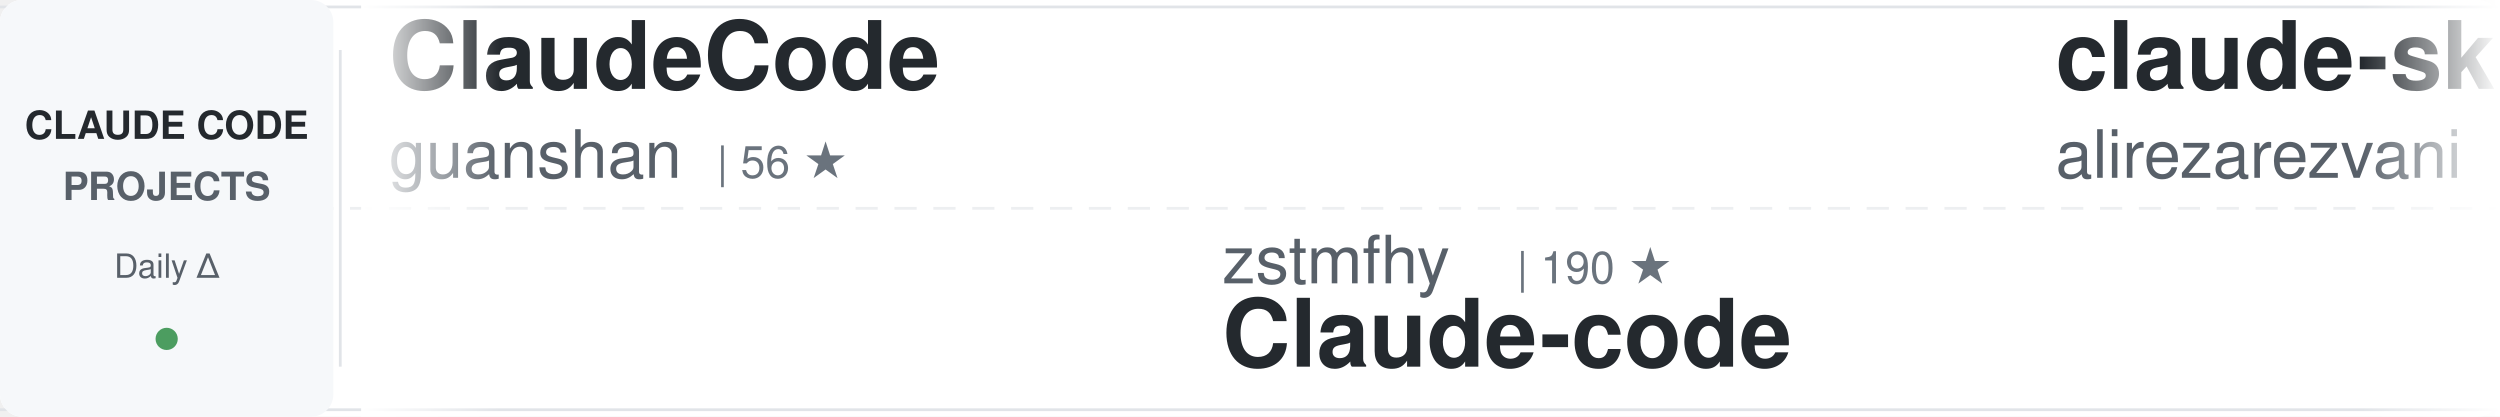
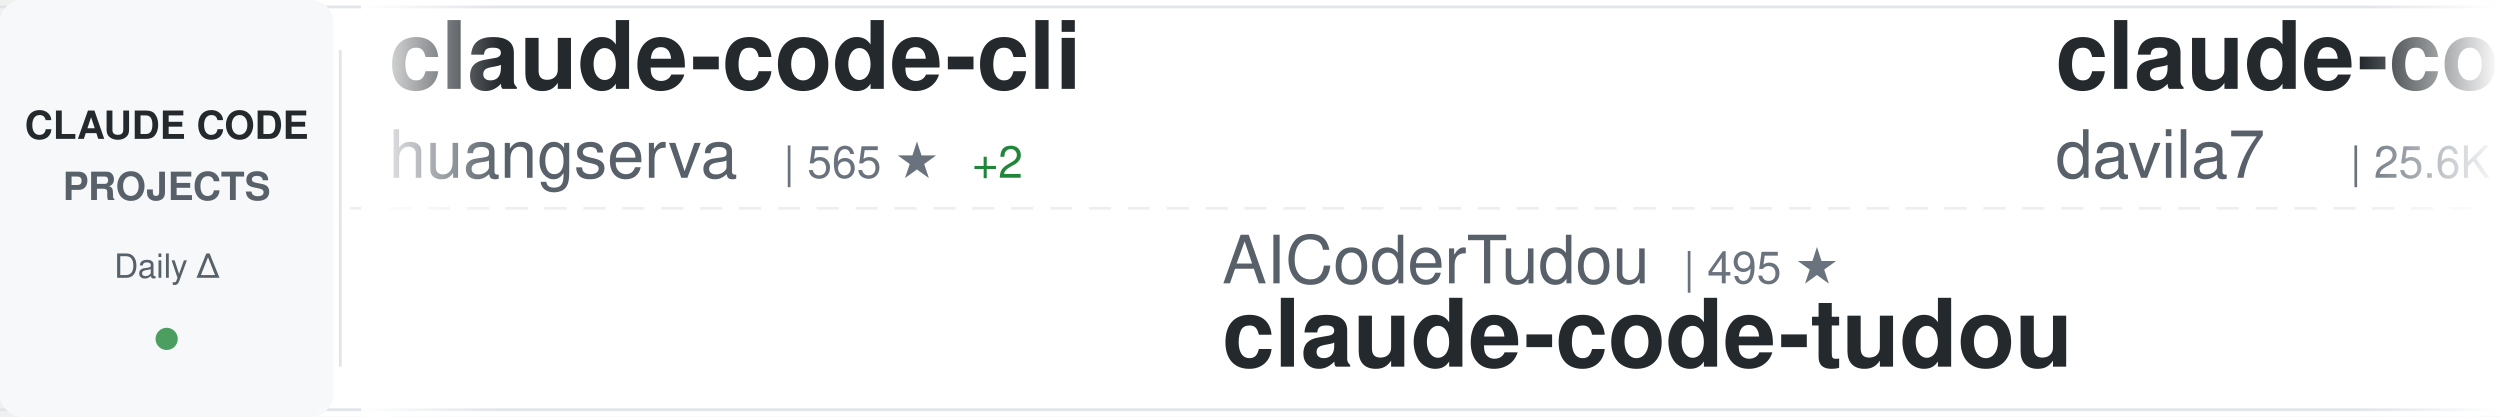
<svg xmlns="http://www.w3.org/2000/svg" width="900" height="150">
  <defs>
    <linearGradient id="awesomeLeftFade" x1="0%" y1="0%" x2="100%" y2="0%">
      <stop offset="0%" style="stop-color:#ffffff;stop-opacity:1" />
      <stop offset="100%" style="stop-color:#ffffff;stop-opacity:0" />
    </linearGradient>
    <linearGradient id="awesomeRightFade" x1="0%" y1="0%" x2="100%" y2="0%">
      <stop offset="0%" style="stop-color:#ffffff;stop-opacity:0" />
      <stop offset="100%" style="stop-color:#ffffff;stop-opacity:1" />
    </linearGradient>
  </defs>
  <rect width="900" height="150" fill="#ffffff" rx="8" />
  <rect x="0" y="2" width="900" height="1" fill="#e1e4e8" />
  <rect x="0" y="147" width="900" height="1" fill="#e1e4e8" />
  <line x1="0" y1="75" x2="900" y2="75" stroke="#e1e4e8" stroke-width="1" stroke-dasharray="8 6" opacity="0.6" />
  <rect x="0" y="0" width="120" height="150" fill="#f6f8fa" rx="8" />
  <text x="60" y="50" font-family="-apple-system, BlinkMacSystemFont, 'Segoe UI', Helvetica, Arial, sans-serif" font-size="14" font-weight="600" fill="#24292e" text-anchor="middle">CLAUDE CODE</text>
  <text x="60" y="72" font-family="-apple-system, BlinkMacSystemFont, 'Segoe UI', Helvetica, Arial, sans-serif" font-size="14" font-weight="600" fill="#586069" text-anchor="middle">PROJECTS</text>
  <text x="60" y="100" font-family="-apple-system, BlinkMacSystemFont, 'Segoe UI', Helvetica, Arial, sans-serif" font-size="12" font-weight="500" fill="#586069" text-anchor="middle">Daily Δ</text>
  <circle cx="60" cy="122" r="4" fill="#22863a" opacity="0.8" />
  <rect x="122" y="18" width="1" height="114" fill="#e1e4e8" />
  <clipPath id="awesomeTickerClip">
    <rect x="130" y="0" width="770" height="150" />
  </clipPath>
  <g clip-path="url(#awesomeTickerClip)">
    <g id="awesomeTickerItems">
      <animateTransform attributeName="transform" attributeType="XML" type="translate" from="0 0" to="-3000 0" dur="54s" repeatCount="indefinite" />
      <g transform="translate(0, 0)">
+         <text x="140" y="32" font-family="-apple-system, BlinkMacSystemFont, 'Segoe UI', Helvetica, Arial, sans-serif" font-size="34" font-weight="600" fill="#24292e">claude-code-cli</text>
+         <text x="140" y="64" font-family="-apple-system, BlinkMacSystemFont, 'Segoe UI', Helvetica, Arial, sans-serif" font-size="24" font-weight="400" fill="#586069">huangserva</text>
+         <text x="282" y="64" font-family="-apple-system, BlinkMacSystemFont, 'Segoe UI', Helvetica, Arial, sans-serif" font-size="16" font-weight="500" fill="#6a737d">| 565 ★</text>
+         <text x="350" y="64" font-family="-apple-system, BlinkMacSystemFont, 'Segoe UI', Helvetica, Arial, sans-serif" font-size="16" font-weight="500" fill="#22863a"> +2</text>
+       </g>
+       <g transform="translate(300, 0)">
+         <text x="140" y="102" font-family="-apple-system, BlinkMacSystemFont, 'Segoe UI', Helvetica, Arial, sans-serif" font-size="24" font-weight="400" fill="#586069">AICoderTudou</text>
+         <text x="306" y="102" font-family="-apple-system, BlinkMacSystemFont, 'Segoe UI', Helvetica, Arial, sans-serif" font-size="16" font-weight="500" fill="#6a737d">| 495 ★</text>
+         <text x="140" y="132" font-family="-apple-system, BlinkMacSystemFont, 'Segoe UI', Helvetica, Arial, sans-serif" font-size="34" font-weight="600" fill="#24292e">claude-code-tudou</text>
+       </g>
+       <g transform="translate(600, 0)">
+         <text x="140" y="32" font-family="-apple-system, BlinkMacSystemFont, 'Segoe UI', Helvetica, Arial, sans-serif" font-size="34" font-weight="600" fill="#24292e">claude-code-templates</text>
+         <text x="140" y="64" font-family="-apple-system, BlinkMacSystemFont, 'Segoe UI', Helvetica, Arial, sans-serif" font-size="24" font-weight="400" fill="#586069">davila7</text>
+         <text x="246" y="64" font-family="-apple-system, BlinkMacSystemFont, 'Segoe UI', Helvetica, Arial, sans-serif" font-size="16" font-weight="500" fill="#6a737d">| 25.6K ★</text>
+         <text x="332" y="64" font-family="-apple-system, BlinkMacSystemFont, 'Segoe UI', Helvetica, Arial, sans-serif" font-size="16" font-weight="500" fill="#22863a"> +184</text>
+       </g>
+       <g transform="translate(900, 0)">
+         <text x="140" y="102" font-family="-apple-system, BlinkMacSystemFont, 'Segoe UI', Helvetica, Arial, sans-serif" font-size="24" font-weight="400" fill="#586069">Windy3f3f3f3f</text>
+         <text x="318" y="102" font-family="-apple-system, BlinkMacSystemFont, 'Segoe UI', Helvetica, Arial, sans-serif" font-size="16" font-weight="500" fill="#6a737d">| 1.0K ★</text>
+         <text x="395" y="102" font-family="-apple-system, BlinkMacSystemFont, 'Segoe UI', Helvetica, Arial, sans-serif" font-size="16" font-weight="500" fill="#22863a"> +11</text>
+         <text x="140" y="132" font-family="-apple-system, BlinkMacSystemFont, 'Segoe UI', Helvetica, Arial, sans-serif" font-size="34" font-weight="600" fill="#24292e">claude-code-from-scratch</text>
+       </g>
+       <g transform="translate(1200, 0)">
+         <text x="140" y="32" font-family="-apple-system, BlinkMacSystemFont, 'Segoe UI', Helvetica, Arial, sans-serif" font-size="34" font-weight="600" fill="#24292e">Claude-code</text>
+         <text x="140" y="64" font-family="-apple-system, BlinkMacSystemFont, 'Segoe UI', Helvetica, Arial, sans-serif" font-size="24" font-weight="400" fill="#586069">zstmfhy</text>
+         <text x="246" y="64" font-family="-apple-system, BlinkMacSystemFont, 'Segoe UI', Helvetica, Arial, sans-serif" font-size="16" font-weight="500" fill="#6a737d">| 190 ★</text>
+       </g>
+       <g transform="translate(1500, 0)">
+         <text x="140" y="102" font-family="-apple-system, BlinkMacSystemFont, 'Segoe UI', Helvetica, Arial, sans-serif" font-size="24" font-weight="400" fill="#586069">hangsman</text>
+         <text x="258" y="102" font-family="-apple-system, BlinkMacSystemFont, 'Segoe UI', Helvetica, Arial, sans-serif" font-size="16" font-weight="500" fill="#6a737d">| 760 ★</text>
+         <text x="140" y="132" font-family="-apple-system, BlinkMacSystemFont, 'Segoe UI', Helvetica, Arial, sans-serif" font-size="34" font-weight="600" fill="#24292e">claude-code-source</text>
+       </g>
+       <g transform="translate(1800, 0)">
+         <text x="140" y="32" font-family="-apple-system, BlinkMacSystemFont, 'Segoe UI', Helvetica, Arial, sans-serif" font-size="34" font-weight="600" fill="#24292e">claude-code-guide</text>
+         <text x="140" y="64" font-family="-apple-system, BlinkMacSystemFont, 'Segoe UI', Helvetica, Arial, sans-serif" font-size="24" font-weight="400" fill="#586069">zebbern</text>
+         <text x="246" y="64" font-family="-apple-system, BlinkMacSystemFont, 'Segoe UI', Helvetica, Arial, sans-serif" font-size="16" font-weight="500" fill="#6a737d">| 4.0K ★</text>
+         <text x="323" y="64" font-family="-apple-system, BlinkMacSystemFont, 'Segoe UI', Helvetica, Arial, sans-serif" font-size="16" font-weight="500" fill="#22863a"> +5</text>
+       </g>
+       <g transform="translate(2100, 0)">
+         <text x="140" y="102" font-family="-apple-system, BlinkMacSystemFont, 'Segoe UI', Helvetica, Arial, sans-serif" font-size="24" font-weight="400" fill="#586069">AprilNEA</text>
+         <text x="258" y="102" font-family="-apple-system, BlinkMacSystemFont, 'Segoe UI', Helvetica, Arial, sans-serif" font-size="16" font-weight="500" fill="#6a737d">| 373 ★</text>
+         <text x="140" y="132" font-family="-apple-system, BlinkMacSystemFont, 'Segoe UI', Helvetica, Arial, sans-serif" font-size="34" font-weight="600" fill="#24292e">claude-code-source</text>
+       </g>
+       <g transform="translate(2400, 0)">
        <text x="140" y="32" font-family="-apple-system, BlinkMacSystemFont, 'Segoe UI', Helvetica, Arial, sans-serif" font-size="34" font-weight="600" fill="#24292e">ClaudeCode</text>
        <text x="140" y="64" font-family="-apple-system, BlinkMacSystemFont, 'Segoe UI', Helvetica, Arial, sans-serif" font-size="24" font-weight="400" fill="#586069">guanshan</text>
        <text x="258" y="64" font-family="-apple-system, BlinkMacSystemFont, 'Segoe UI', Helvetica, Arial, sans-serif" font-size="16" font-weight="500" fill="#6a737d">| 56 ★</text>
      </g>
-       <g transform="translate(300, 0)">
-         <text x="140" y="102" font-family="-apple-system, BlinkMacSystemFont, 'Segoe UI', Helvetica, Arial, sans-serif" font-size="24" font-weight="400" fill="#586069">zstmfhy</text>
-         <text x="246" y="102" font-family="-apple-system, BlinkMacSystemFont, 'Segoe UI', Helvetica, Arial, sans-serif" font-size="16" font-weight="500" fill="#6a737d">| 190 ★</text>
-         <text x="140" y="132" font-family="-apple-system, BlinkMacSystemFont, 'Segoe UI', Helvetica, Arial, sans-serif" font-size="34" font-weight="600" fill="#24292e">Claude-code</text>
-       </g>
-       <g transform="translate(600, 0)">
-         <text x="140" y="32" font-family="-apple-system, BlinkMacSystemFont, 'Segoe UI', Helvetica, Arial, sans-serif" font-size="34" font-weight="600" fill="#24292e">claude-skills</text>
-         <text x="140" y="64" font-family="-apple-system, BlinkMacSystemFont, 'Segoe UI', Helvetica, Arial, sans-serif" font-size="24" font-weight="400" fill="#586069">alirezarezvani</text>
-         <text x="330" y="64" font-family="-apple-system, BlinkMacSystemFont, 'Segoe UI', Helvetica, Arial, sans-serif" font-size="16" font-weight="500" fill="#6a737d">| 12.8K ★</text>
-         <text x="416" y="64" font-family="-apple-system, BlinkMacSystemFont, 'Segoe UI', Helvetica, Arial, sans-serif" font-size="16" font-weight="500" fill="#22863a"> +111</text>
-       </g>
-       <g transform="translate(900, 0)">
-         <text x="140" y="102" font-family="-apple-system, BlinkMacSystemFont, 'Segoe UI', Helvetica, Arial, sans-serif" font-size="24" font-weight="400" fill="#586069">eyaltoledano</text>
-         <text x="306" y="102" font-family="-apple-system, BlinkMacSystemFont, 'Segoe UI', Helvetica, Arial, sans-serif" font-size="16" font-weight="500" fill="#6a737d">| 26.9K ★</text>
-         <text x="392" y="102" font-family="-apple-system, BlinkMacSystemFont, 'Segoe UI', Helvetica, Arial, sans-serif" font-size="16" font-weight="500" fill="#22863a"> +38</text>
-         <text x="140" y="132" font-family="-apple-system, BlinkMacSystemFont, 'Segoe UI', Helvetica, Arial, sans-serif" font-size="34" font-weight="600" fill="#24292e">claude-task-master</text>
-       </g>
-       <g transform="translate(1200, 0)">
-         <text x="140" y="32" font-family="-apple-system, BlinkMacSystemFont, 'Segoe UI', Helvetica, Arial, sans-serif" font-size="34" font-weight="600" fill="#24292e">claude_code_bridge</text>
-         <text x="140" y="64" font-family="-apple-system, BlinkMacSystemFont, 'Segoe UI', Helvetica, Arial, sans-serif" font-size="24" font-weight="400" fill="#586069">bfly123</text>
-         <text x="246" y="64" font-family="-apple-system, BlinkMacSystemFont, 'Segoe UI', Helvetica, Arial, sans-serif" font-size="16" font-weight="500" fill="#6a737d">| 2.4K ★</text>
-         <text x="323" y="64" font-family="-apple-system, BlinkMacSystemFont, 'Segoe UI', Helvetica, Arial, sans-serif" font-size="16" font-weight="500" fill="#22863a"> +12</text>
-       </g>
-       <g transform="translate(1500, 0)">
-         <text x="140" y="102" font-family="-apple-system, BlinkMacSystemFont, 'Segoe UI', Helvetica, Arial, sans-serif" font-size="24" font-weight="400" fill="#586069">slopus</text>
-         <text x="234" y="102" font-family="-apple-system, BlinkMacSystemFont, 'Segoe UI', Helvetica, Arial, sans-serif" font-size="16" font-weight="500" fill="#6a737d">| 19.2K ★</text>
-         <text x="320" y="102" font-family="-apple-system, BlinkMacSystemFont, 'Segoe UI', Helvetica, Arial, sans-serif" font-size="16" font-weight="500" fill="#22863a"> +52</text>
-         <text x="140" y="132" font-family="-apple-system, BlinkMacSystemFont, 'Segoe UI', Helvetica, Arial, sans-serif" font-size="34" font-weight="600" fill="#24292e">happy</text>
-       </g>
-       <g transform="translate(1800, 0)">
-         <text x="140" y="32" font-family="-apple-system, BlinkMacSystemFont, 'Segoe UI', Helvetica, Arial, sans-serif" font-size="34" font-weight="600" fill="#24292e">ralph-claude-code</text>
-         <text x="140" y="64" font-family="-apple-system, BlinkMacSystemFont, 'Segoe UI', Helvetica, Arial, sans-serif" font-size="24" font-weight="400" fill="#586069">frankbria</text>
-         <text x="270" y="64" font-family="-apple-system, BlinkMacSystemFont, 'Segoe UI', Helvetica, Arial, sans-serif" font-size="16" font-weight="500" fill="#6a737d">| 8.9K ★</text>
-         <text x="347" y="64" font-family="-apple-system, BlinkMacSystemFont, 'Segoe UI', Helvetica, Arial, sans-serif" font-size="16" font-weight="500" fill="#22863a"> +16</text>
-       </g>
-       <g transform="translate(2100, 0)">
-         <text x="140" y="102" font-family="-apple-system, BlinkMacSystemFont, 'Segoe UI', Helvetica, Arial, sans-serif" font-size="24" font-weight="400" fill="#586069">KimYx0207</text>
-         <text x="270" y="102" font-family="-apple-system, BlinkMacSystemFont, 'Segoe UI', Helvetica, Arial, sans-serif" font-size="16" font-weight="500" fill="#6a737d">| 3.5K ★</text>
-         <text x="347" y="102" font-family="-apple-system, BlinkMacSystemFont, 'Segoe UI', Helvetica, Arial, sans-serif" font-size="16" font-weight="500" fill="#22863a"> +10</text>
-         <text x="140" y="132" font-family="-apple-system, BlinkMacSystemFont, 'Segoe UI', Helvetica, Arial, sans-serif" font-size="34" font-weight="600" fill="#24292e">Claude-Code-x-OpenClaw-G...</text>
-       </g>
-       <g transform="translate(2400, 0)">
-         <text x="140" y="32" font-family="-apple-system, BlinkMacSystemFont, 'Segoe UI', Helvetica, Arial, sans-serif" font-size="34" font-weight="600" fill="#24292e">claude_code_src</text>
-         <text x="140" y="64" font-family="-apple-system, BlinkMacSystemFont, 'Segoe UI', Helvetica, Arial, sans-serif" font-size="24" font-weight="400" fill="#586069">ponponon</text>
-         <text x="258" y="64" font-family="-apple-system, BlinkMacSystemFont, 'Segoe UI', Helvetica, Arial, sans-serif" font-size="16" font-weight="500" fill="#6a737d">| 2.2K ★</text>
-         <text x="335" y="64" font-family="-apple-system, BlinkMacSystemFont, 'Segoe UI', Helvetica, Arial, sans-serif" font-size="16" font-weight="500" fill="#22863a"> +2</text>
-       </g>
      <g transform="translate(2700, 0)">
-         <text x="140" y="102" font-family="-apple-system, BlinkMacSystemFont, 'Segoe UI', Helvetica, Arial, sans-serif" font-size="24" font-weight="400" fill="#586069">ghuntley</text>
-         <text x="258" y="102" font-family="-apple-system, BlinkMacSystemFont, 'Segoe UI', Helvetica, Arial, sans-serif" font-size="16" font-weight="500" fill="#6a737d">| 973 ★</text>
-         <text x="140" y="132" font-family="-apple-system, BlinkMacSystemFont, 'Segoe UI', Helvetica, Arial, sans-serif" font-size="34" font-weight="600" fill="#24292e">claude-code-source-code-...</text>
+         <text x="140" y="102" font-family="-apple-system, BlinkMacSystemFont, 'Segoe UI', Helvetica, Arial, sans-serif" font-size="24" font-weight="400" fill="#586069">OneRedOak</text>
+         <text x="270" y="102" font-family="-apple-system, BlinkMacSystemFont, 'Segoe UI', Helvetica, Arial, sans-serif" font-size="16" font-weight="500" fill="#6a737d">| 3.8K ★</text>
+         <text x="140" y="132" font-family="-apple-system, BlinkMacSystemFont, 'Segoe UI', Helvetica, Arial, sans-serif" font-size="34" font-weight="600" fill="#24292e">claude-code-workflows</text>
      </g>
      <g transform="translate(3000, 0)">
-         <text x="140" y="32" font-family="-apple-system, BlinkMacSystemFont, 'Segoe UI', Helvetica, Arial, sans-serif" font-size="34" font-weight="600" fill="#24292e">ClaudeCode</text>
-         <text x="140" y="64" font-family="-apple-system, BlinkMacSystemFont, 'Segoe UI', Helvetica, Arial, sans-serif" font-size="24" font-weight="400" fill="#586069">guanshan</text>
-         <text x="258" y="64" font-family="-apple-system, BlinkMacSystemFont, 'Segoe UI', Helvetica, Arial, sans-serif" font-size="16" font-weight="500" fill="#6a737d">| 56 ★</text>
+         <text x="140" y="32" font-family="-apple-system, BlinkMacSystemFont, 'Segoe UI', Helvetica, Arial, sans-serif" font-size="34" font-weight="600" fill="#24292e">claude-code-cli</text>
+         <text x="140" y="64" font-family="-apple-system, BlinkMacSystemFont, 'Segoe UI', Helvetica, Arial, sans-serif" font-size="24" font-weight="400" fill="#586069">huangserva</text>
+         <text x="282" y="64" font-family="-apple-system, BlinkMacSystemFont, 'Segoe UI', Helvetica, Arial, sans-serif" font-size="16" font-weight="500" fill="#6a737d">| 565 ★</text>
+         <text x="350" y="64" font-family="-apple-system, BlinkMacSystemFont, 'Segoe UI', Helvetica, Arial, sans-serif" font-size="16" font-weight="500" fill="#22863a"> +2</text>
      </g>
      <g transform="translate(3300, 0)">
-         <text x="140" y="102" font-family="-apple-system, BlinkMacSystemFont, 'Segoe UI', Helvetica, Arial, sans-serif" font-size="24" font-weight="400" fill="#586069">zstmfhy</text>
-         <text x="246" y="102" font-family="-apple-system, BlinkMacSystemFont, 'Segoe UI', Helvetica, Arial, sans-serif" font-size="16" font-weight="500" fill="#6a737d">| 190 ★</text>
-         <text x="140" y="132" font-family="-apple-system, BlinkMacSystemFont, 'Segoe UI', Helvetica, Arial, sans-serif" font-size="34" font-weight="600" fill="#24292e">Claude-code</text>
+         <text x="140" y="102" font-family="-apple-system, BlinkMacSystemFont, 'Segoe UI', Helvetica, Arial, sans-serif" font-size="24" font-weight="400" fill="#586069">AICoderTudou</text>
+         <text x="306" y="102" font-family="-apple-system, BlinkMacSystemFont, 'Segoe UI', Helvetica, Arial, sans-serif" font-size="16" font-weight="500" fill="#6a737d">| 495 ★</text>
+         <text x="140" y="132" font-family="-apple-system, BlinkMacSystemFont, 'Segoe UI', Helvetica, Arial, sans-serif" font-size="34" font-weight="600" fill="#24292e">claude-code-tudou</text>
      </g>
      <g transform="translate(3600, 0)">
-         <text x="140" y="32" font-family="-apple-system, BlinkMacSystemFont, 'Segoe UI', Helvetica, Arial, sans-serif" font-size="34" font-weight="600" fill="#24292e">claude-skills</text>
-         <text x="140" y="64" font-family="-apple-system, BlinkMacSystemFont, 'Segoe UI', Helvetica, Arial, sans-serif" font-size="24" font-weight="400" fill="#586069">alirezarezvani</text>
-         <text x="330" y="64" font-family="-apple-system, BlinkMacSystemFont, 'Segoe UI', Helvetica, Arial, sans-serif" font-size="16" font-weight="500" fill="#6a737d">| 12.8K ★</text>
-         <text x="416" y="64" font-family="-apple-system, BlinkMacSystemFont, 'Segoe UI', Helvetica, Arial, sans-serif" font-size="16" font-weight="500" fill="#22863a"> +111</text>
+         <text x="140" y="32" font-family="-apple-system, BlinkMacSystemFont, 'Segoe UI', Helvetica, Arial, sans-serif" font-size="34" font-weight="600" fill="#24292e">claude-code-templates</text>
+         <text x="140" y="64" font-family="-apple-system, BlinkMacSystemFont, 'Segoe UI', Helvetica, Arial, sans-serif" font-size="24" font-weight="400" fill="#586069">davila7</text>
+         <text x="246" y="64" font-family="-apple-system, BlinkMacSystemFont, 'Segoe UI', Helvetica, Arial, sans-serif" font-size="16" font-weight="500" fill="#6a737d">| 25.6K ★</text>
+         <text x="332" y="64" font-family="-apple-system, BlinkMacSystemFont, 'Segoe UI', Helvetica, Arial, sans-serif" font-size="16" font-weight="500" fill="#22863a"> +184</text>
      </g>
      <g transform="translate(3900, 0)">
-         <text x="140" y="102" font-family="-apple-system, BlinkMacSystemFont, 'Segoe UI', Helvetica, Arial, sans-serif" font-size="24" font-weight="400" fill="#586069">eyaltoledano</text>
-         <text x="306" y="102" font-family="-apple-system, BlinkMacSystemFont, 'Segoe UI', Helvetica, Arial, sans-serif" font-size="16" font-weight="500" fill="#6a737d">| 26.9K ★</text>
-         <text x="392" y="102" font-family="-apple-system, BlinkMacSystemFont, 'Segoe UI', Helvetica, Arial, sans-serif" font-size="16" font-weight="500" fill="#22863a"> +38</text>
-         <text x="140" y="132" font-family="-apple-system, BlinkMacSystemFont, 'Segoe UI', Helvetica, Arial, sans-serif" font-size="34" font-weight="600" fill="#24292e">claude-task-master</text>
+         <text x="140" y="102" font-family="-apple-system, BlinkMacSystemFont, 'Segoe UI', Helvetica, Arial, sans-serif" font-size="24" font-weight="400" fill="#586069">Windy3f3f3f3f</text>
+         <text x="318" y="102" font-family="-apple-system, BlinkMacSystemFont, 'Segoe UI', Helvetica, Arial, sans-serif" font-size="16" font-weight="500" fill="#6a737d">| 1.0K ★</text>
+         <text x="395" y="102" font-family="-apple-system, BlinkMacSystemFont, 'Segoe UI', Helvetica, Arial, sans-serif" font-size="16" font-weight="500" fill="#22863a"> +11</text>
+         <text x="140" y="132" font-family="-apple-system, BlinkMacSystemFont, 'Segoe UI', Helvetica, Arial, sans-serif" font-size="34" font-weight="600" fill="#24292e">claude-code-from-scratch</text>
      </g>
    </g>
  </g>
  <rect x="130" y="0" width="50" height="150" fill="url(#awesomeLeftFade)" />
  <rect x="850" y="0" width="50" height="150" fill="url(#awesomeRightFade)" />
</svg>
